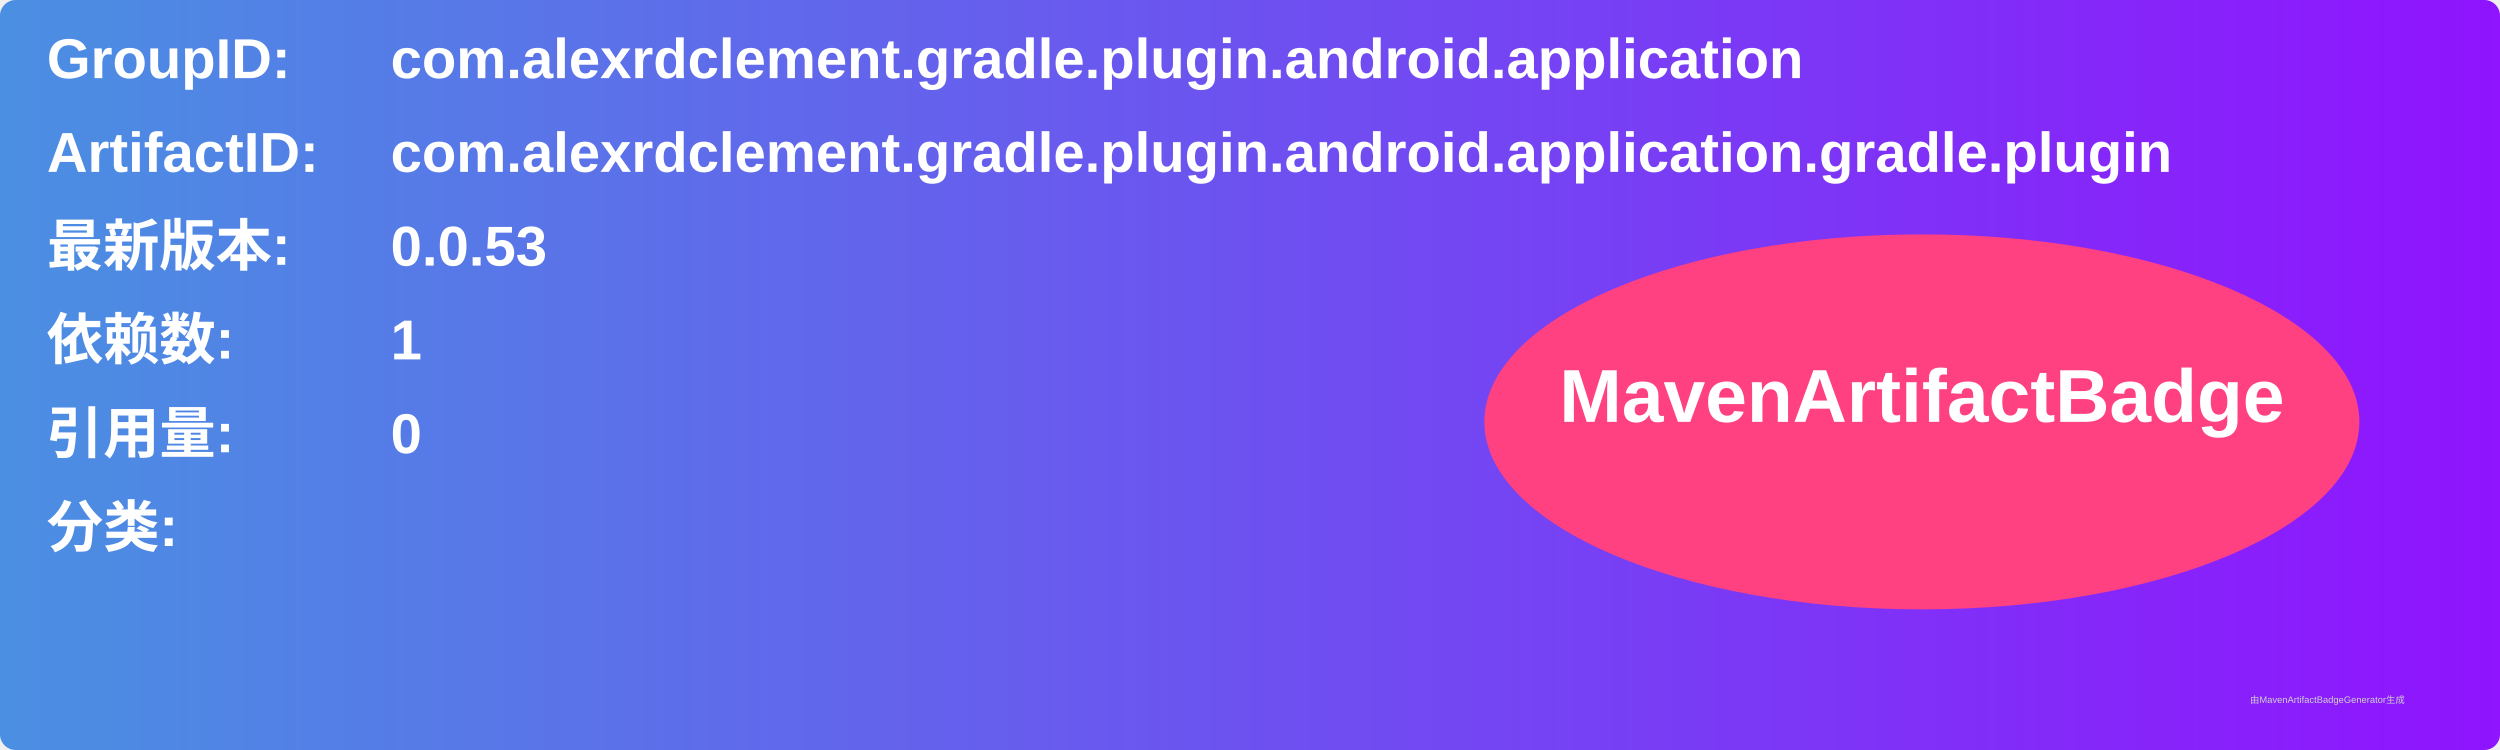
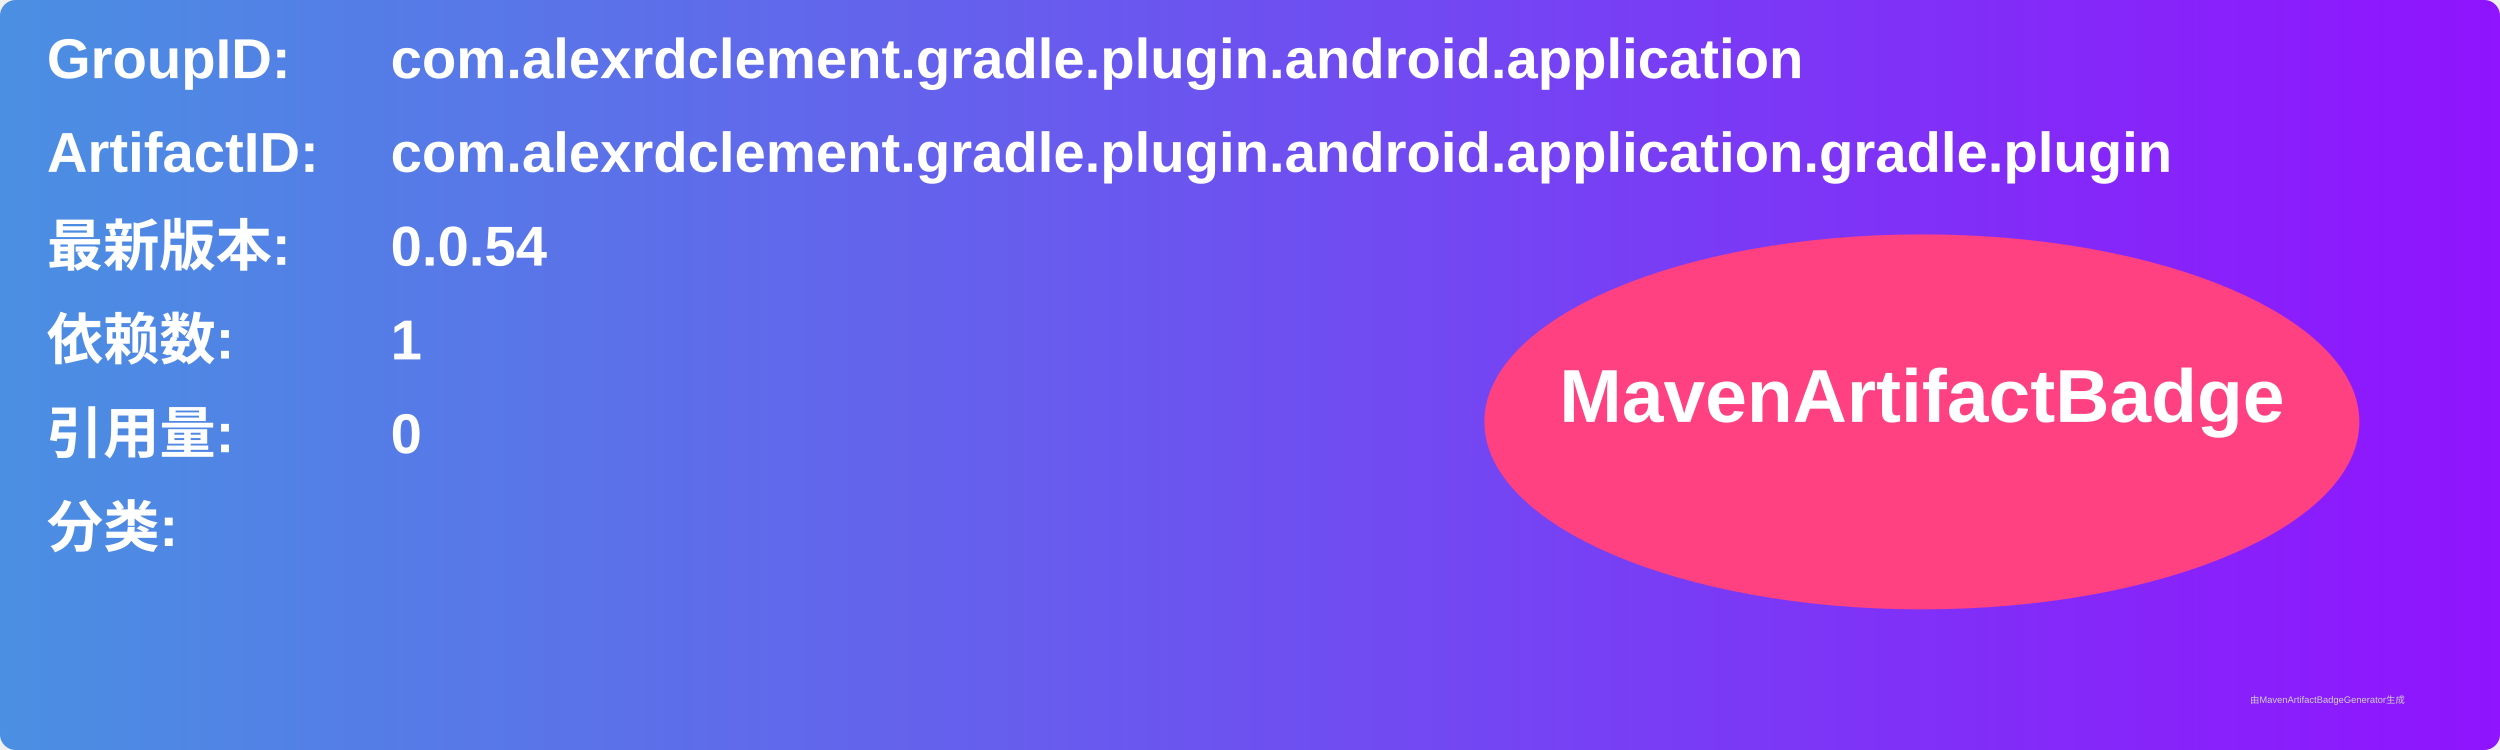
<svg xmlns="http://www.w3.org/2000/svg" width="800" height="240" viewBox="0 0 800 240">
  <linearGradient id="grad" x1="0%" y1="0%" x2="100%" y2="0%">
    <stop offset="0%" stop-color="#4a90e2" />
    <stop offset="100%" stop-color="#9013fe" />
  </linearGradient>
  <rect width="100%" height="100%" rx="5" ry="5" fill="url(#grad)" />
  <g transform="translate(15, 15)">
    <text x="0" y="10" font-family="Arial" font-size="18" fill="white" font-weight="bold" width="260">GroupID:</text>
    <text x="110" y="10" font-family="Arial" font-size="18" fill="white" font-weight="bold" width="460">com.alexrdclement.gradle.plugin.android.application</text>
    <text x="0" y="40" font-family="Arial" font-size="18" fill="white" font-weight="bold" width="260">ArtifactID:</text>
    <text x="110" y="40" font-family="Arial" font-size="18" fill="white" font-weight="bold" width="460">com.alexrdclement.gradle.plugin.android.application.gradle.plugin</text>
    <text x="0" y="70" font-family="Arial" font-size="18" fill="white" font-weight="bold">最新版本:</text>
    <text x="110" y="70" font-family="Arial" font-size="18" fill="white" font-weight="bold">
-       <tspan font-weight="bold">0.0.53</tspan>
+       <tspan font-weight="bold">0.0.54</tspan>
    </text>
    <text x="0" y="100" font-family="Arial" font-size="18" fill="white" font-weight="bold">依赖数: </text>
    <text x="110" y="100" font-family="Arial" font-size="18" fill="white">
      <tspan font-weight="bold">1</tspan>
    </text>
    <text x="0" y="130" font-family="Arial" font-size="18" fill="white" font-weight="bold">引用量: </text>
    <text x="110" y="130" font-family="Arial" font-size="18" fill="white">
      <tspan font-weight="bold">0</tspan>
    </text>
    <text x="0" y="160" font-family="Arial" font-size="18" fill="white" font-weight="bold">分类:</text>
    <text x="10" y="190" font-family="Arial" font-size="10" fill="white">
      <tspan font-weight="bold" />
    </text>
    <ellipse cx="600" cy="120" rx="140" ry="60" fill="#ff4081" />
    <text x="600" y="120" text-anchor="middle" font-family="Arial" font-size="24" fill="white" font-weight="bold">MavenArtifactBadge</text>
  </g>
  <text x="720" y="225" font-family="Arial" font-size="3" fill="#d0d0d0">由MavenArtifactBadgeGenerator生成</text>
</svg>
